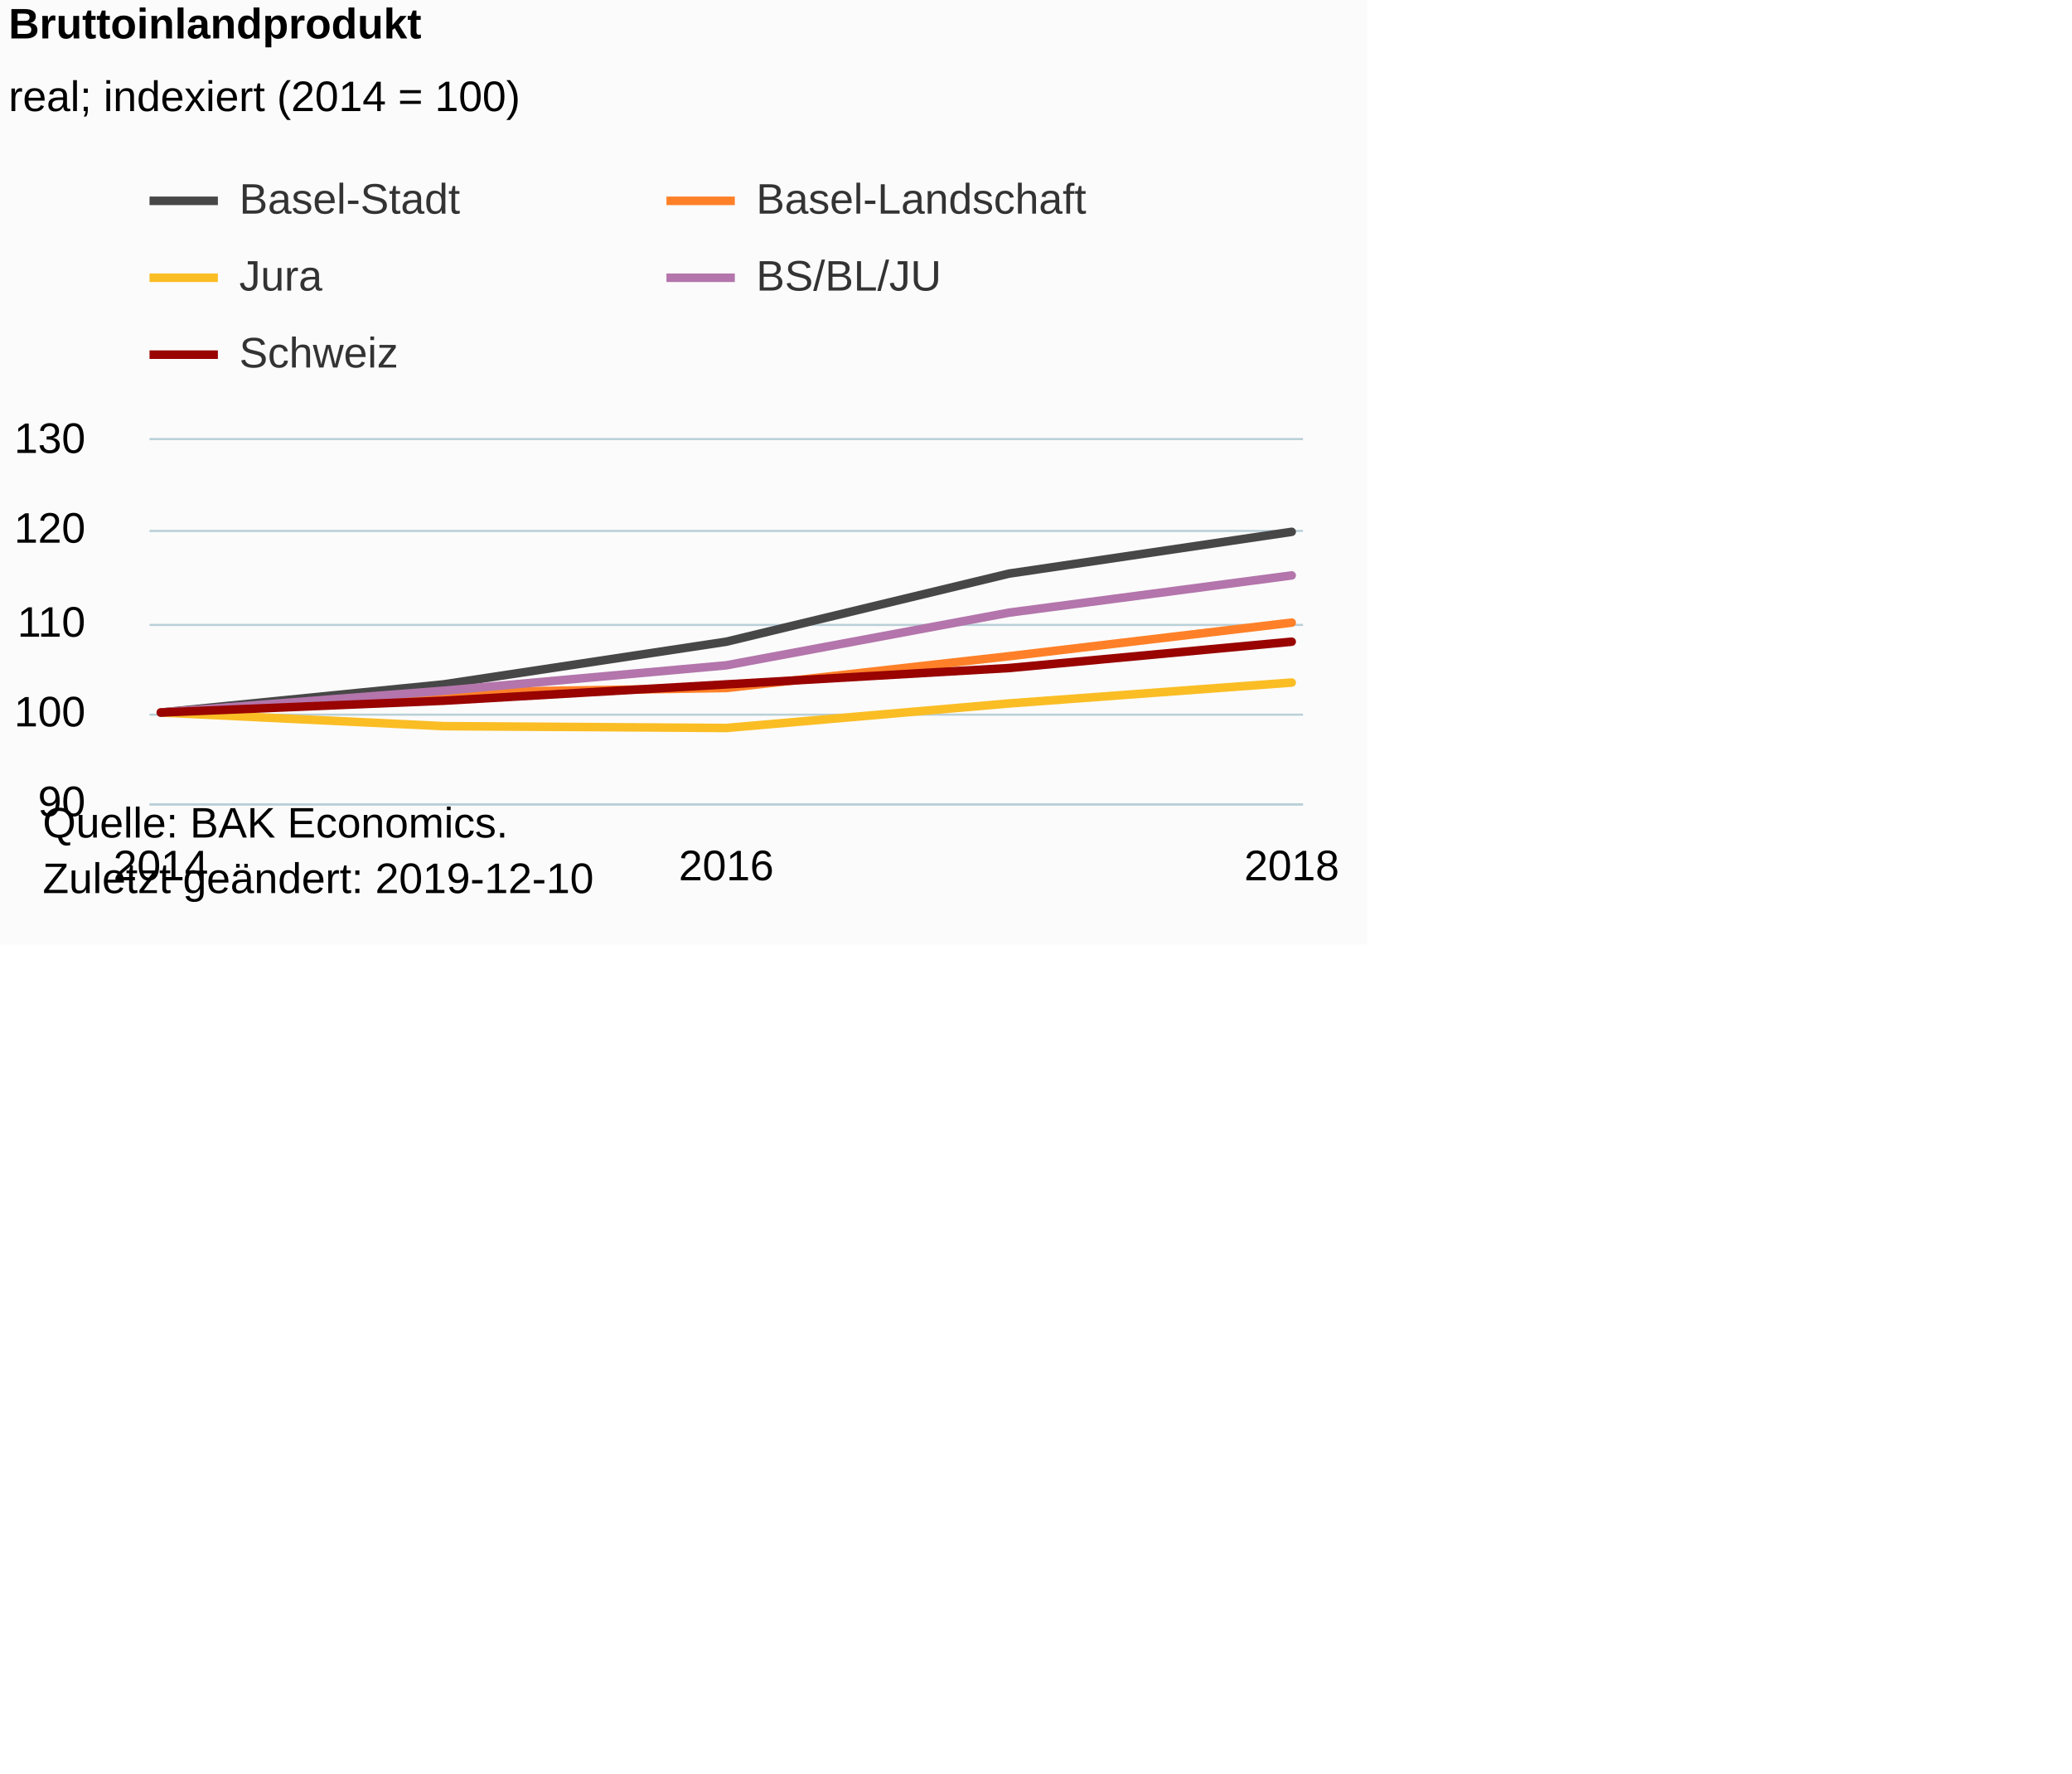
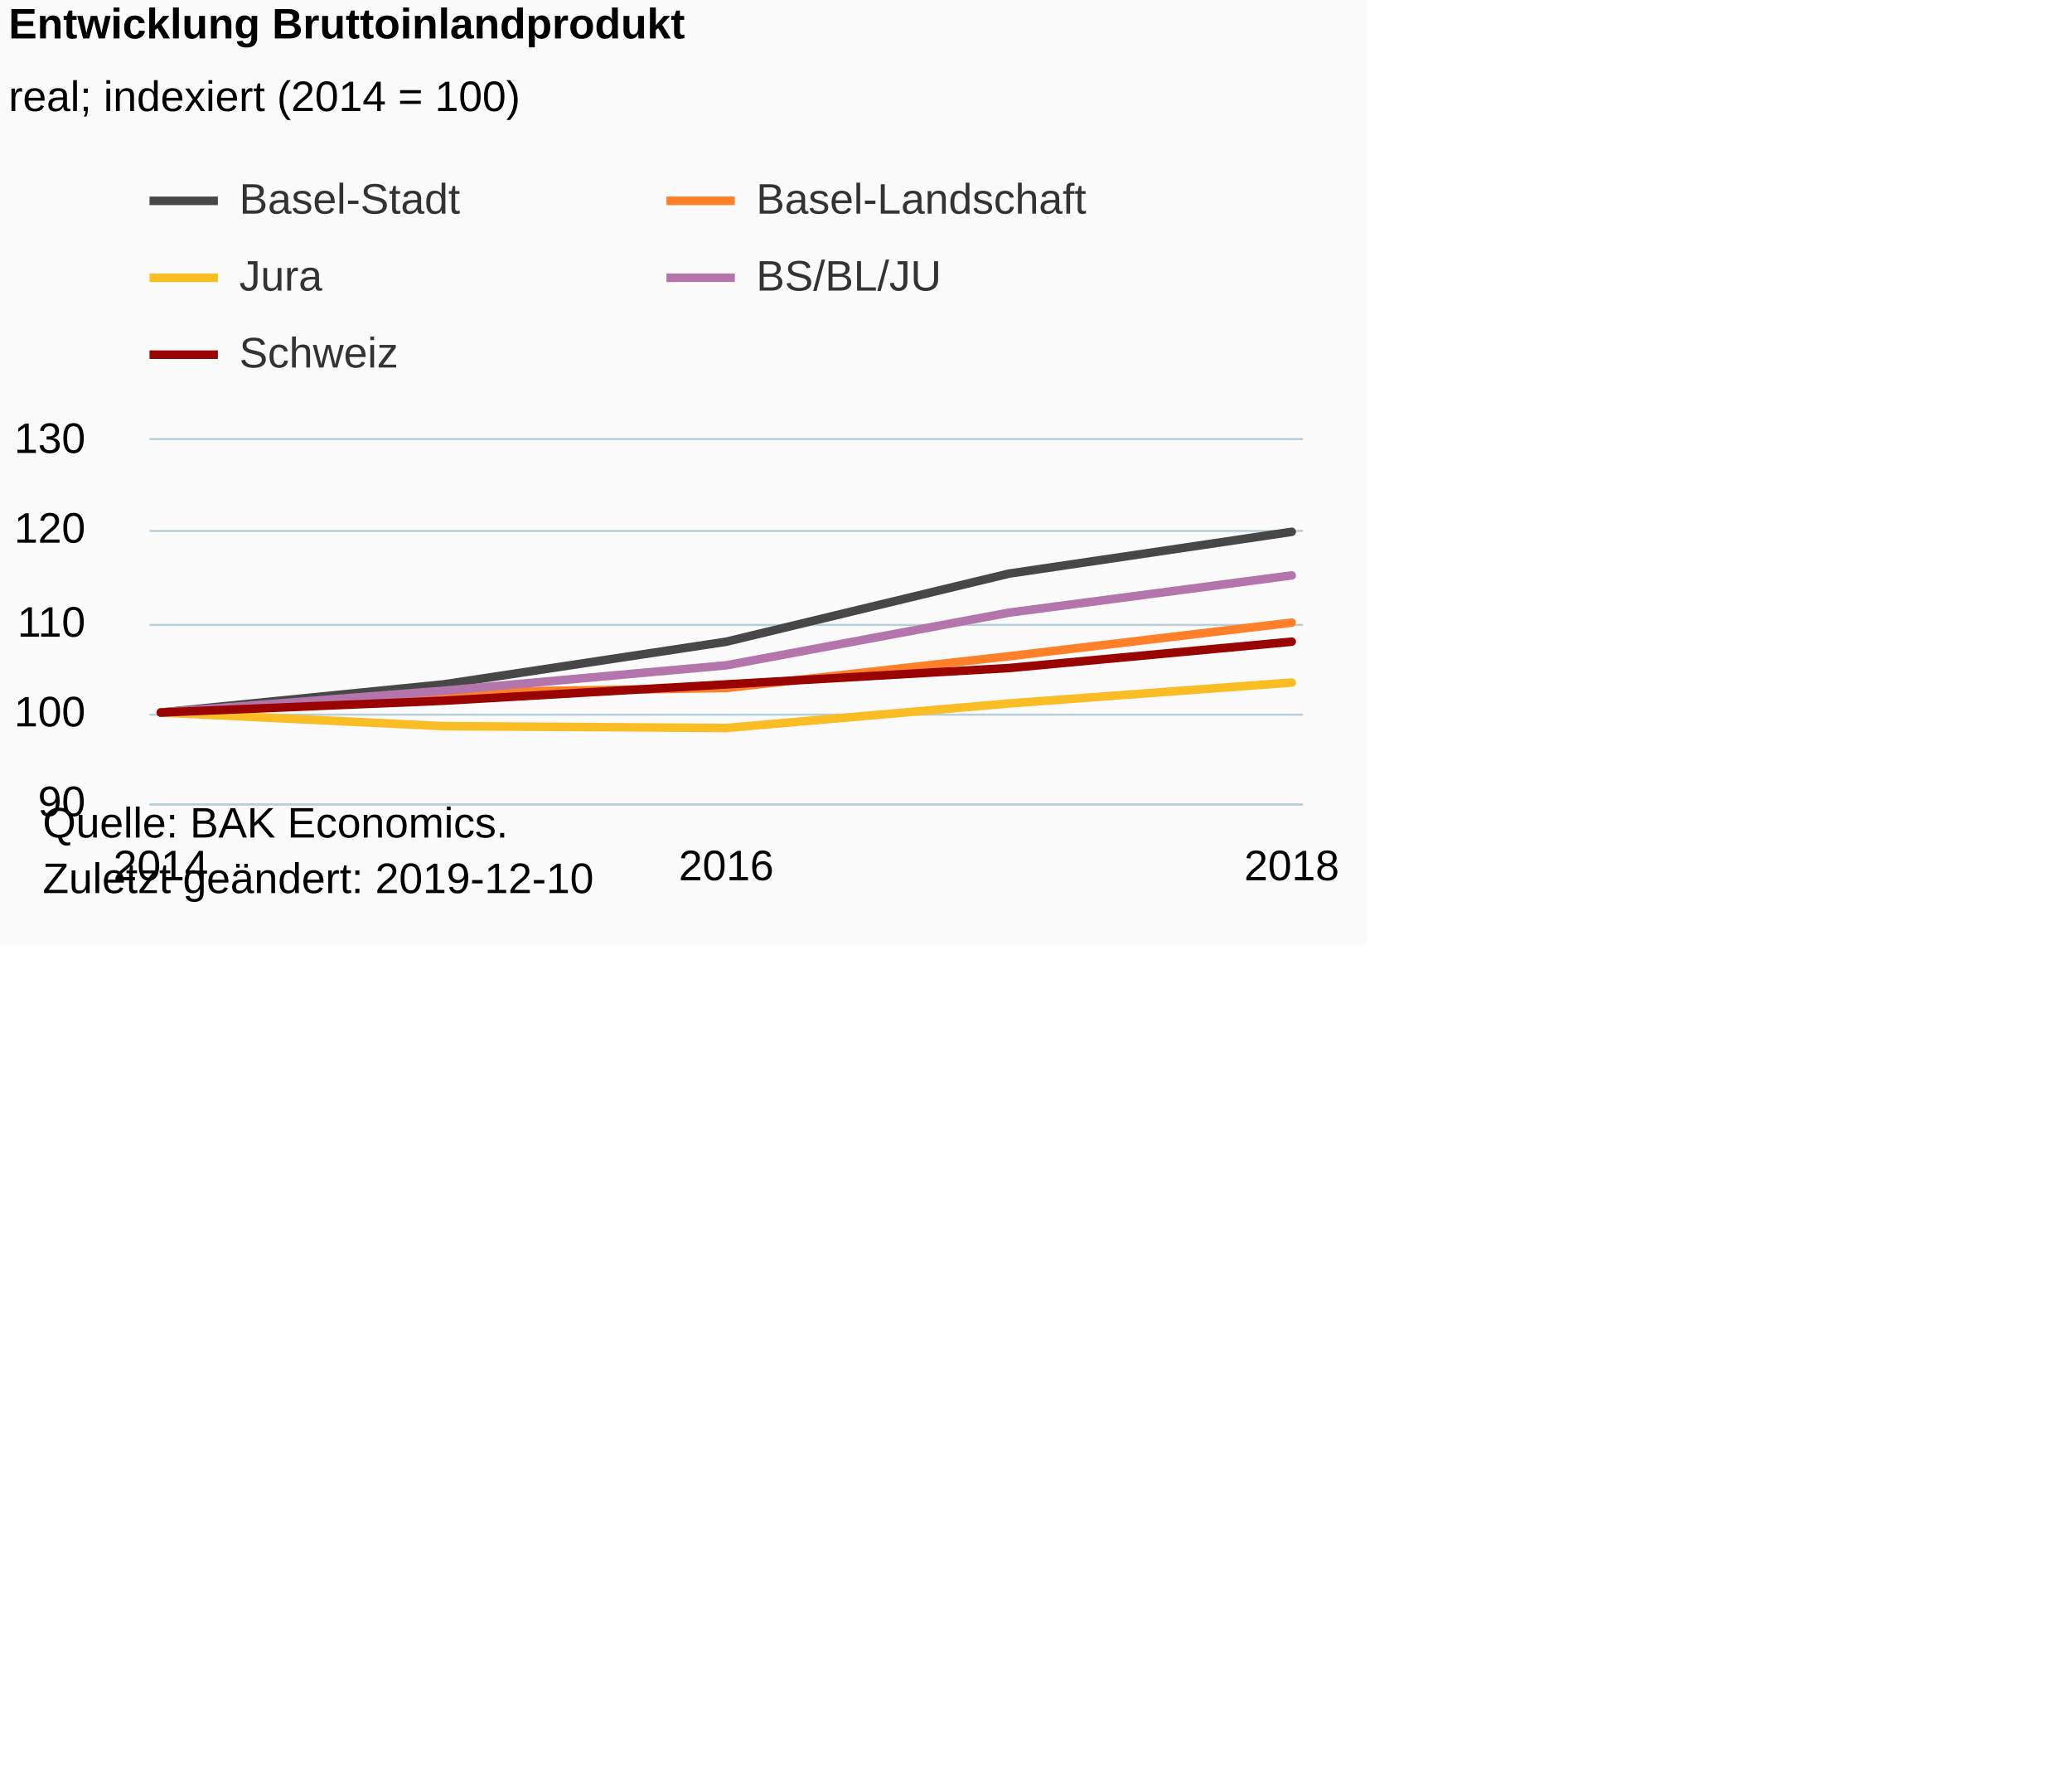
<svg xmlns="http://www.w3.org/2000/svg" version="1.1" class="highcharts-root" style="font-family:Arial;font-size:12px;" viewBox="0 0 485 415">
  <defs>
-     <clipPath id="highcharts-y3hg4tm-6">
+     <clipPath id="highcharts-0kds32a-6">
      <rect x="0" y="0" width="270" height="85" fill="none" />
    </clipPath>
-     <clipPath id="highcharts-y3hg4tm-7">
+     <clipPath id="highcharts-0kds32a-7">
      <rect x="0" y="0" width="270" height="85" fill="none" />
    </clipPath>
  </defs>
  <rect fill="#fbfbfb" class="highcharts-background" x="0" y="0" width="320" height="221" rx="0" ry="0" />
  <rect fill="none" class="highcharts-plot-background" x="35" y="103" width="270" height="85" />
  <g class="highcharts-pane-group" data-z-index="0" />
  <g class="highcharts-grid highcharts-xaxis-grid " data-z-index="1">
    <path fill="none" data-z-index="1" class="highcharts-grid-line" d="M 37.5 103 L 37.5 188" opacity="1" />
    <path fill="none" data-z-index="1" class="highcharts-grid-line" d="M 169.5 103 L 169.5 188" opacity="1" />
    <path fill="none" data-z-index="1" class="highcharts-grid-line" d="M 301.5 103 L 301.5 188" opacity="1" />
  </g>
  <g class="highcharts-grid highcharts-yaxis-grid " data-z-index="1">
    <path fill="none" stroke="#B9CFD7" stroke-width="0.5" data-z-index="1" class="highcharts-grid-line" d="M 35 188.25 L 305 188.25" opacity="1" />
    <path fill="none" stroke="#B9CFD7" stroke-width="0.5" data-z-index="1" class="highcharts-grid-line" d="M 35 167.25 L 305 167.25" opacity="1" />
    <path fill="none" stroke="#B9CFD7" stroke-width="0.5" data-z-index="1" class="highcharts-grid-line" d="M 35 146.25 L 305 146.25" opacity="1" />
    <path fill="none" stroke="#B9CFD7" stroke-width="0.5" data-z-index="1" class="highcharts-grid-line" d="M 35 124.25 L 305 124.25" opacity="1" />
    <path fill="none" stroke="#B9CFD7" stroke-width="0.5" data-z-index="1" class="highcharts-grid-line" d="M 35 102.75 L 305 102.75" opacity="1" />
  </g>
  <rect fill="none" class="highcharts-plot-border" data-z-index="1" x="35" y="103" width="270" height="85" />
  <g class="highcharts-axis highcharts-xaxis " data-z-index="2">
    <path fill="none" class="highcharts-axis-line" stroke="#B9CFD7" stroke-width="0.5" data-z-index="7" d="M 35 188.25 L 305 188.25" />
  </g>
  <g class="highcharts-axis highcharts-yaxis " data-z-index="2">
    <path fill="none" class="highcharts-axis-line" data-z-index="7" d="M 35 103 L 35 188" />
  </g>
  <g class="highcharts-series-group" data-z-index="3">
-     <g data-z-index="0.1" class="highcharts-series highcharts-series-0 highcharts-line-series " transform="translate(35,103) scale(1 1)" clip-path="url(#highcharts-y3hg4tm-7)">
+     <g data-z-index="0.1" class="highcharts-series highcharts-series-0 highcharts-line-series " transform="translate(35,103) scale(1 1)" clip-path="url(#highcharts-0kds32a-7)">
      <path fill="none" d="M 2.647 63.75 L 68.824 57.163 L 135 47.175 L 201.176 31.238 L 267.353 21.462" class="highcharts-graph" data-z-index="1" stroke="rgb(71,71,71)" stroke-width="2" stroke-linejoin="round" stroke-linecap="round" />
    </g>
    <g data-z-index="0.1" class="highcharts-markers highcharts-series-0 highcharts-line-series " transform="translate(35,103) scale(1 1)" clip-path="none" />
-     <g data-z-index="0.1" class="highcharts-series highcharts-series-1 highcharts-line-series " transform="translate(35,103) scale(1 1)" clip-path="url(#highcharts-y3hg4tm-7)">
+     <g data-z-index="0.1" class="highcharts-series highcharts-series-1 highcharts-line-series " transform="translate(35,103) scale(1 1)" clip-path="url(#highcharts-0kds32a-7)">
      <path fill="none" d="M 2.647 63.75 L 68.824 59.075 L 135 58.012 L 201.176 50.575 L 267.353 42.712" class="highcharts-graph" data-z-index="1" stroke="rgb(255,128,40)" stroke-width="2" stroke-linejoin="round" stroke-linecap="round" />
    </g>
    <g data-z-index="0.1" class="highcharts-markers highcharts-series-1 highcharts-line-series " transform="translate(35,103) scale(1 1)" clip-path="none" />
-     <g data-z-index="0.1" class="highcharts-series highcharts-series-2 highcharts-line-series " transform="translate(35,103) scale(1 1)" clip-path="url(#highcharts-y3hg4tm-7)">
+     <g data-z-index="0.1" class="highcharts-series highcharts-series-2 highcharts-line-series " transform="translate(35,103) scale(1 1)" clip-path="url(#highcharts-0kds32a-7)">
      <path fill="none" d="M 2.647 63.75 L 68.824 66.938 L 135 67.363 L 201.176 61.625 L 267.353 56.738" class="highcharts-graph" data-z-index="1" stroke="rgb(250,189,36)" stroke-width="2" stroke-linejoin="round" stroke-linecap="round" />
    </g>
    <g data-z-index="0.1" class="highcharts-markers highcharts-series-2 highcharts-line-series " transform="translate(35,103) scale(1 1)" clip-path="none" />
-     <g data-z-index="0.1" class="highcharts-series highcharts-series-3 highcharts-line-series " transform="translate(35,103) scale(1 1)" clip-path="url(#highcharts-y3hg4tm-7)">
+     <g data-z-index="0.1" class="highcharts-series highcharts-series-3 highcharts-line-series " transform="translate(35,103) scale(1 1)" clip-path="url(#highcharts-0kds32a-7)">
      <path fill="none" d="M 2.647 63.75 L 68.824 58.65 L 135 52.7 L 201.176 40.375 L 267.353 31.663" class="highcharts-graph" data-z-index="1" stroke="#B375AB" stroke-width="2" stroke-linejoin="round" stroke-linecap="round" />
    </g>
    <g data-z-index="0.1" class="highcharts-markers highcharts-series-3 highcharts-line-series " transform="translate(35,103) scale(1 1)" clip-path="none" />
-     <g data-z-index="0.1" class="highcharts-series highcharts-series-4 highcharts-line-series " transform="translate(35,103) scale(1 1)" clip-path="url(#highcharts-y3hg4tm-7)">
+     <g data-z-index="0.1" class="highcharts-series highcharts-series-4 highcharts-line-series " transform="translate(35,103) scale(1 1)" clip-path="url(#highcharts-0kds32a-7)">
      <path fill="none" d="M 2.647 63.75 L 68.824 60.988 L 135 57.163 L 201.176 53.337 L 267.353 47.175" class="highcharts-graph" data-z-index="1" stroke="rgb(153,3,0)" stroke-width="2" stroke-linejoin="round" stroke-linecap="round" />
    </g>
    <g data-z-index="0.1" class="highcharts-markers highcharts-series-4 highcharts-line-series " transform="translate(35,103) scale(1 1)" clip-path="none" />
  </g>
  <text x="2" text-anchor="start" class="highcharts-title" data-z-index="4" style="color:#000000;font-size:10px;font-weight:bold;fill:#000000;" y="9">
-     <tspan>Bruttoinlandprodukt</tspan>
+     <tspan>Entwicklung Bruttoinlandprodukt</tspan>
  </text>
  <text x="2" text-anchor="start" class="highcharts-subtitle" data-z-index="4" style="color:#000000;font-size:10px;font-weight:normal;font-family:Arial;fill:#000000;" y="26">
    <tspan>real; indexiert (2014 = 100)</tspan>
  </text>
  <g class="highcharts-legend" data-z-index="7" transform="translate(35,42)">
    <rect fill="none" class="highcharts-legend-box" rx="0" ry="0" x="0" y="0" width="222" height="49" visibility="visible" />
    <g data-z-index="1">
      <g>
        <g class="highcharts-legend-item highcharts-line-series highcharts-color-undefined highcharts-series-0" data-z-index="1" transform="translate(0,-5)">
          <path fill="none" d="M 0 10 L 16 10" class="highcharts-graph" stroke="rgb(71,71,71)" stroke-width="2" />
          <text x="21" style="color:#333333;font-size:10px;font-weight:normal;cursor:pointer;fill:#333333;" text-anchor="start" data-z-index="2" y="13">
            <tspan>Basel-Stadt</tspan>
          </text>
        </g>
        <g class="highcharts-legend-item highcharts-line-series highcharts-color-undefined highcharts-series-1" data-z-index="1" transform="translate(121,-5)">
          <path fill="none" d="M 0 10 L 16 10" class="highcharts-graph" stroke="rgb(255,128,40)" stroke-width="2" />
          <text x="21" y="13" style="color:#333333;font-size:10px;font-weight:normal;cursor:pointer;fill:#333333;" text-anchor="start" data-z-index="2">
            <tspan>Basel-Landschaft</tspan>
          </text>
        </g>
        <g class="highcharts-legend-item highcharts-line-series highcharts-color-undefined highcharts-series-2" data-z-index="1" transform="translate(0,13)">
          <path fill="none" d="M 0 10 L 16 10" class="highcharts-graph" stroke="rgb(250,189,36)" stroke-width="2" />
          <text x="21" y="13" style="color:#333333;font-size:10px;font-weight:normal;cursor:pointer;fill:#333333;" text-anchor="start" data-z-index="2">
            <tspan>Jura</tspan>
          </text>
        </g>
        <g class="highcharts-legend-item highcharts-line-series highcharts-color-undefined highcharts-series-3" data-z-index="1" transform="translate(121,13)">
          <path fill="none" d="M 0 10 L 16 10" class="highcharts-graph" stroke="#B375AB" stroke-width="2" />
          <text x="21" y="13" style="color:#333333;font-size:10px;font-weight:normal;cursor:pointer;fill:#333333;" text-anchor="start" data-z-index="2">
            <tspan>BS/BL/JU</tspan>
          </text>
        </g>
        <g class="highcharts-legend-item highcharts-line-series highcharts-color-undefined highcharts-series-4" data-z-index="1" transform="translate(0,31)">
          <path fill="none" d="M 0 10 L 16 10" class="highcharts-graph" stroke="rgb(153,3,0)" stroke-width="2" />
          <text x="21" y="13" style="color:#333333;font-size:10px;font-weight:normal;cursor:pointer;fill:#333333;" text-anchor="start" data-z-index="2">
            <tspan>Schweiz</tspan>
          </text>
        </g>
      </g>
    </g>
  </g>
  <g class="highcharts-axis-labels highcharts-xaxis-labels " data-z-index="7">
    <text x="37.647" style="color:#000000;cursor:default;font-size:10px;white-space:nowrap;fill:#000000;" text-anchor="middle" transform="translate(0,0)" y="206" opacity="1">2014</text>
    <text x="170" style="color:#000000;cursor:default;font-size:10px;white-space:nowrap;fill:#000000;" text-anchor="middle" transform="translate(0,0)" y="206" opacity="1">2016</text>
    <text x="302.353" style="color:#000000;cursor:default;font-size:10px;white-space:nowrap;fill:#000000;" text-anchor="middle" transform="translate(0,0)" y="206" opacity="1">2018</text>
  </g>
  <g class="highcharts-axis-labels highcharts-yaxis-labels " data-z-index="7">
    <text x="20" style="color:#000000;cursor:default;font-size:10px;fill:#000000;" text-anchor="end" transform="translate(0,0)" y="191" opacity="1">90</text>
    <text x="20" style="color:#000000;cursor:default;font-size:10px;fill:#000000;" text-anchor="end" transform="translate(0,0)" y="170" opacity="1">100</text>
    <text x="20" style="color:#000000;cursor:default;font-size:10px;fill:#000000;" text-anchor="end" transform="translate(0,0)" y="149" opacity="1">110</text>
    <text x="20" style="color:#000000;cursor:default;font-size:10px;fill:#000000;" text-anchor="end" transform="translate(0,0)" y="127" opacity="1">120</text>
    <text x="20" style="color:#000000;cursor:default;font-size:10px;fill:#000000;" text-anchor="end" transform="translate(0,0)" y="106" opacity="1">130</text>
  </g>
  <text x="10" class="highcharts-credits" text-anchor="start" data-z-index="8" style="cursor:default;color:#000000;font-size:10px;fill:#000000;" y="196">
    <tspan>Quelle: BAK Economics.</tspan>
    <tspan x="10" dy="13">Zuletzt geändert: 2019-12-10</tspan>
  </text>
</svg>
